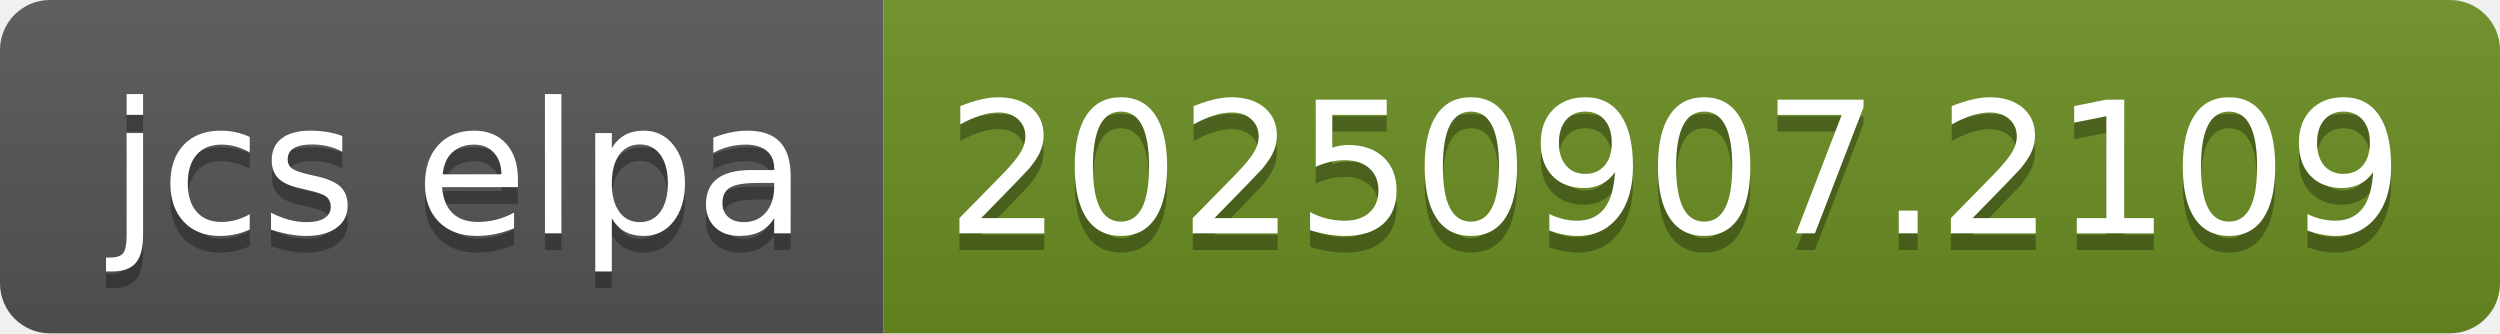
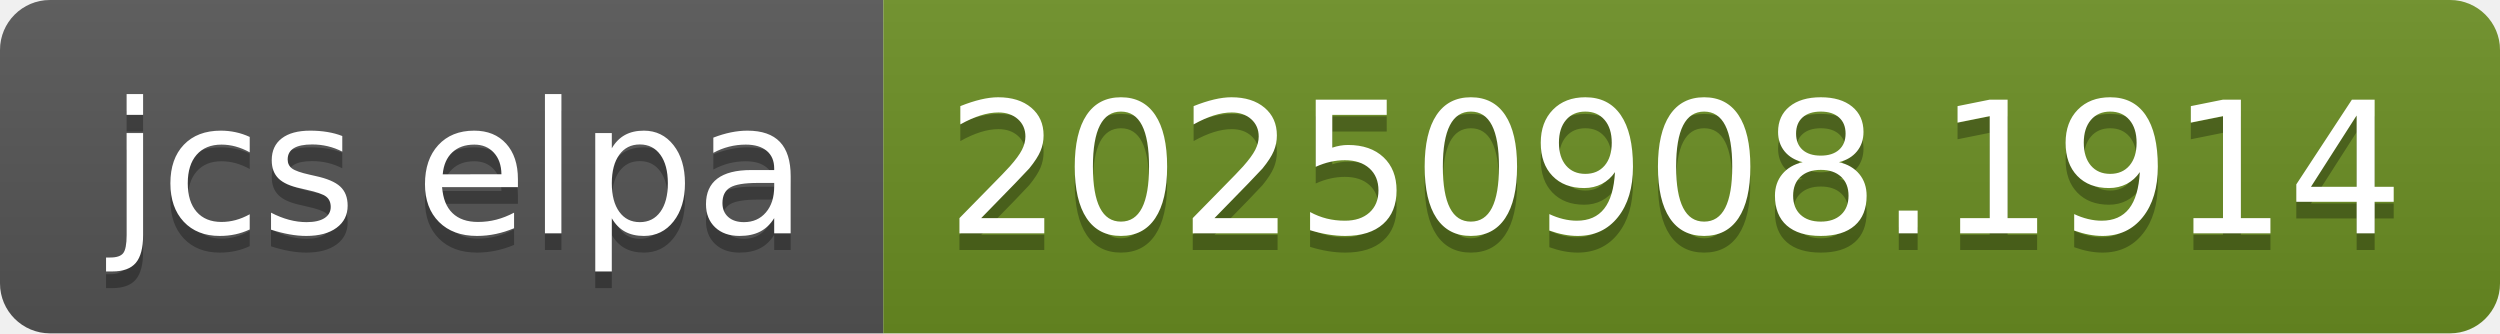
- <svg xmlns="http://www.w3.org/2000/svg" width="150" height="20" role="img" aria-label="jcs elpa: 20250907.2109">
+ <svg xmlns="http://www.w3.org/2000/svg" width="150" height="20" role="img" aria-label="jcs elpa: 20250908.1914">
  <linearGradient id="s" x2="0" y2="100%">
    <stop offset="0" stop-color="#bbb" stop-opacity=".1" />
    <stop offset="1" stop-opacity=".1" />
  </linearGradient>
  <clipPath id="r">
    <rect width="150" height="20" rx="3" fill="#fff" />
  </clipPath>
  <g clip-path="url(#r)">
    <rect width="53" height="20" fill="#555" />
    <rect x="53" width="97" height="20" fill="#6b8e23" />
    <rect width="150" height="20" fill="url(#s)" />
  </g>
  <g fill="#fff" text-anchor="middle" font-family="Verdana,Geneva,DejaVu Sans,sans-serif" text-rendering="geometricPrecision" font-size="110">
    <text aria-hidden="true" x="275" y="150" fill="#010101" fill-opacity=".3" transform="scale(.1)" textLength="430">jcs elpa</text>
    <text x="275" y="140" transform="scale(.1)" fill="#fff" textLength="430">jcs elpa</text>
-     <text aria-hidden="true" x="1005" y="150" fill="#010101" fill-opacity=".3" transform="scale(.1)" textLength="870">20250907.2109</text>
-     <text x="1005" y="140" transform="scale(.1)" fill="#fff" textLength="870">20250907.2109</text>
+     <text aria-hidden="true" x="1005" y="150" fill="#010101" fill-opacity=".3" transform="scale(.1)" textLength="870">20250908.1914</text>
+     <text x="1005" y="140" transform="scale(.1)" fill="#fff" textLength="870">20250908.1914</text>
  </g>
</svg>
